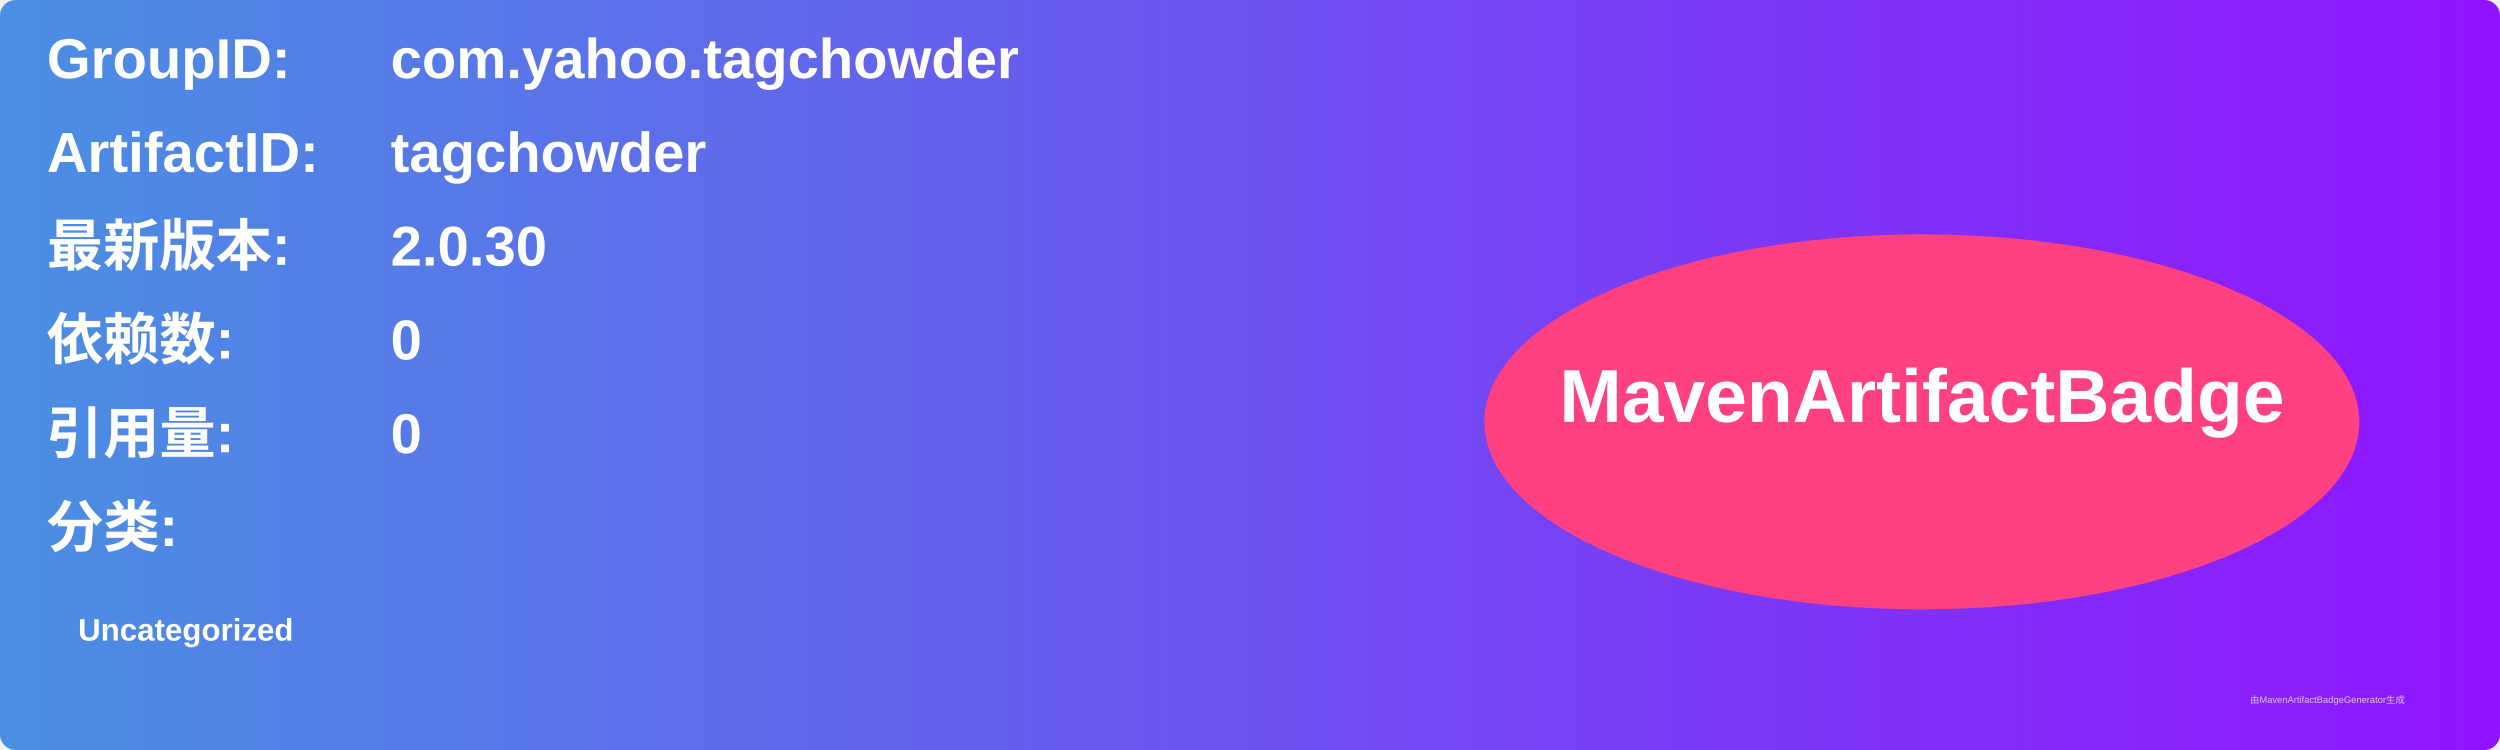
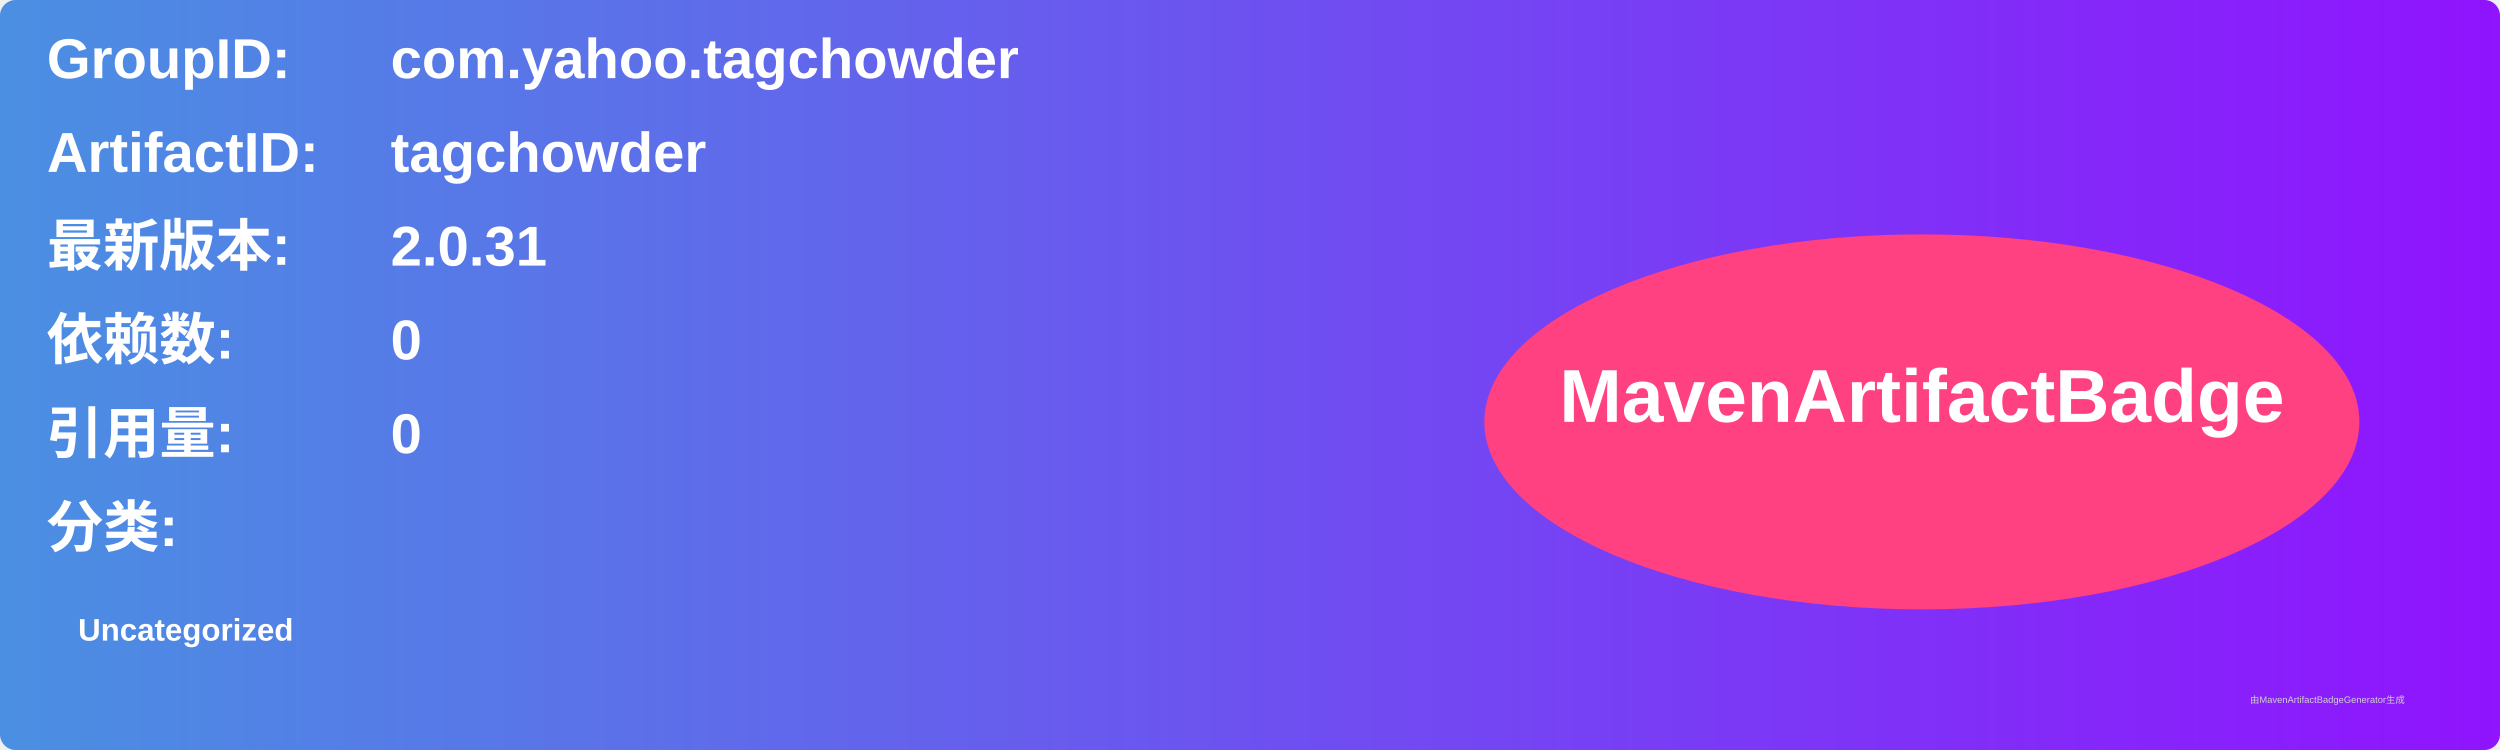
<svg xmlns="http://www.w3.org/2000/svg" width="800" height="240" viewBox="0 0 800 240">
  <linearGradient id="grad" x1="0%" y1="0%" x2="100%" y2="0%">
    <stop offset="0%" stop-color="#4a90e2" />
    <stop offset="100%" stop-color="#9013fe" />
  </linearGradient>
  <rect width="100%" height="100%" rx="5" ry="5" fill="url(#grad)" />
  <g transform="translate(15, 15)">
    <text x="0" y="10" font-family="Arial" font-size="18" fill="white" font-weight="bold" width="260">GroupID:</text>
    <text x="110" y="10" font-family="Arial" font-size="18" fill="white" font-weight="bold" width="460">com.yahoo.tagchowder</text>
    <text x="0" y="40" font-family="Arial" font-size="18" fill="white" font-weight="bold" width="260">ArtifactID:</text>
    <text x="110" y="40" font-family="Arial" font-size="18" fill="white" font-weight="bold" width="460">tagchowder</text>
    <text x="0" y="70" font-family="Arial" font-size="18" fill="white" font-weight="bold">最新版本:</text>
    <text x="110" y="70" font-family="Arial" font-size="18" fill="white" font-weight="bold">
-       <tspan font-weight="bold">2.0.30</tspan>
+       <tspan font-weight="bold">2.0.31</tspan>
    </text>
    <text x="0" y="100" font-family="Arial" font-size="18" fill="white" font-weight="bold">依赖数: </text>
    <text x="110" y="100" font-family="Arial" font-size="18" fill="white">
      <tspan font-weight="bold">0</tspan>
    </text>
    <text x="0" y="130" font-family="Arial" font-size="18" fill="white" font-weight="bold">引用量: </text>
    <text x="110" y="130" font-family="Arial" font-size="18" fill="white">
      <tspan font-weight="bold">0</tspan>
    </text>
    <text x="0" y="160" font-family="Arial" font-size="18" fill="white" font-weight="bold">分类:</text>
    <text x="10" y="190" font-family="Arial" font-size="10" fill="white">
      <tspan font-weight="bold">Uncategorized</tspan>
    </text>
    <ellipse cx="600" cy="120" rx="140" ry="60" fill="#ff4081" />
    <text x="600" y="120" text-anchor="middle" font-family="Arial" font-size="24" fill="white" font-weight="bold">MavenArtifactBadge</text>
  </g>
  <text x="720" y="225" font-family="Arial" font-size="3" fill="#d0d0d0">由MavenArtifactBadgeGenerator生成</text>
</svg>
